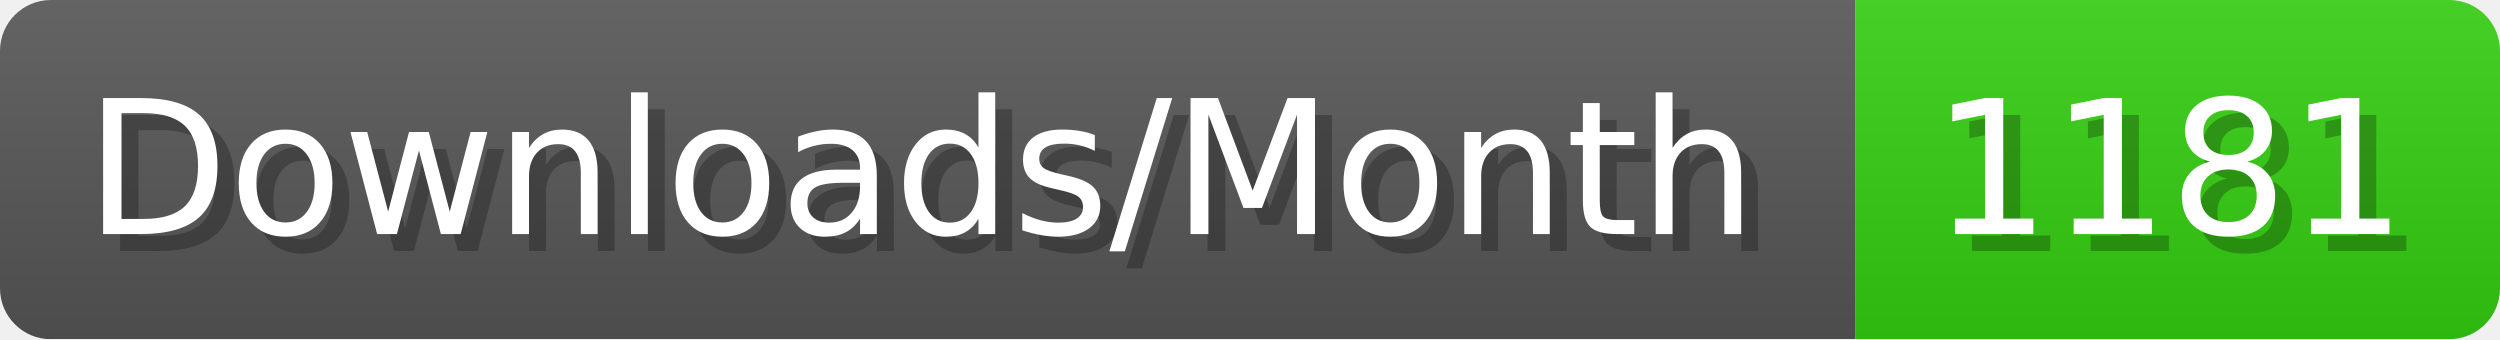
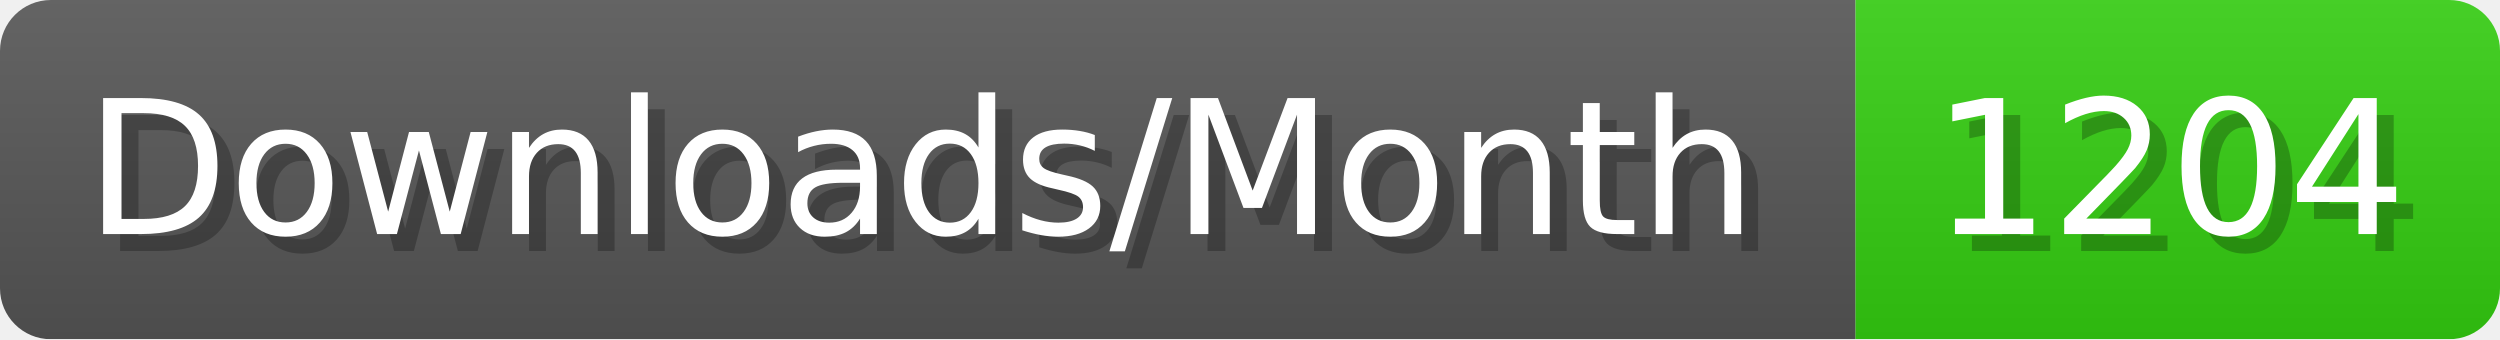
- <svg xmlns="http://www.w3.org/2000/svg" width="147.4" height="20" viewBox="0 0 1474 200" role="img" aria-label="Downloads/Month: 1181">
+ <svg xmlns="http://www.w3.org/2000/svg" width="147.4" height="20" viewBox="0 0 1474 200" role="img" aria-label="Downloads/Month: 1204">
  <linearGradient id="YlXUI" x2="0" y2="100%">
    <stop offset="0" stop-opacity=".1" stop-color="#EEE" />
    <stop offset="1" stop-opacity=".1" />
  </linearGradient>
  <mask id="JHhop">
    <rect width="1474" height="200" rx="30" fill="#FFF" />
  </mask>
  <g mask="url(#JHhop)">
    <rect width="1094" height="200" fill="#555" />
    <rect width="380" height="200" fill="#3C1" x="1094" />
    <rect width="1474" height="200" fill="url(#YlXUI)" />
  </g>
  <g aria-hidden="true" fill="#fff" text-anchor="start" font-family="Verdana,DejaVu Sans,sans-serif" font-size="110">
    <text x="60" y="148" textLength="994" fill="#000" opacity="0.25">Downloads/Month</text>
    <text x="50" y="138" textLength="994">Downloads/Month</text>
-     <text x="1149" y="148" textLength="280" fill="#000" opacity="0.25">1181</text>
-     <text x="1139" y="138" textLength="280">1181</text>
+     <text x="1149" y="148" textLength="280" fill="#000" opacity="0.25">1204</text>
+     <text x="1139" y="138" textLength="280">1204</text>
  </g>
</svg>
